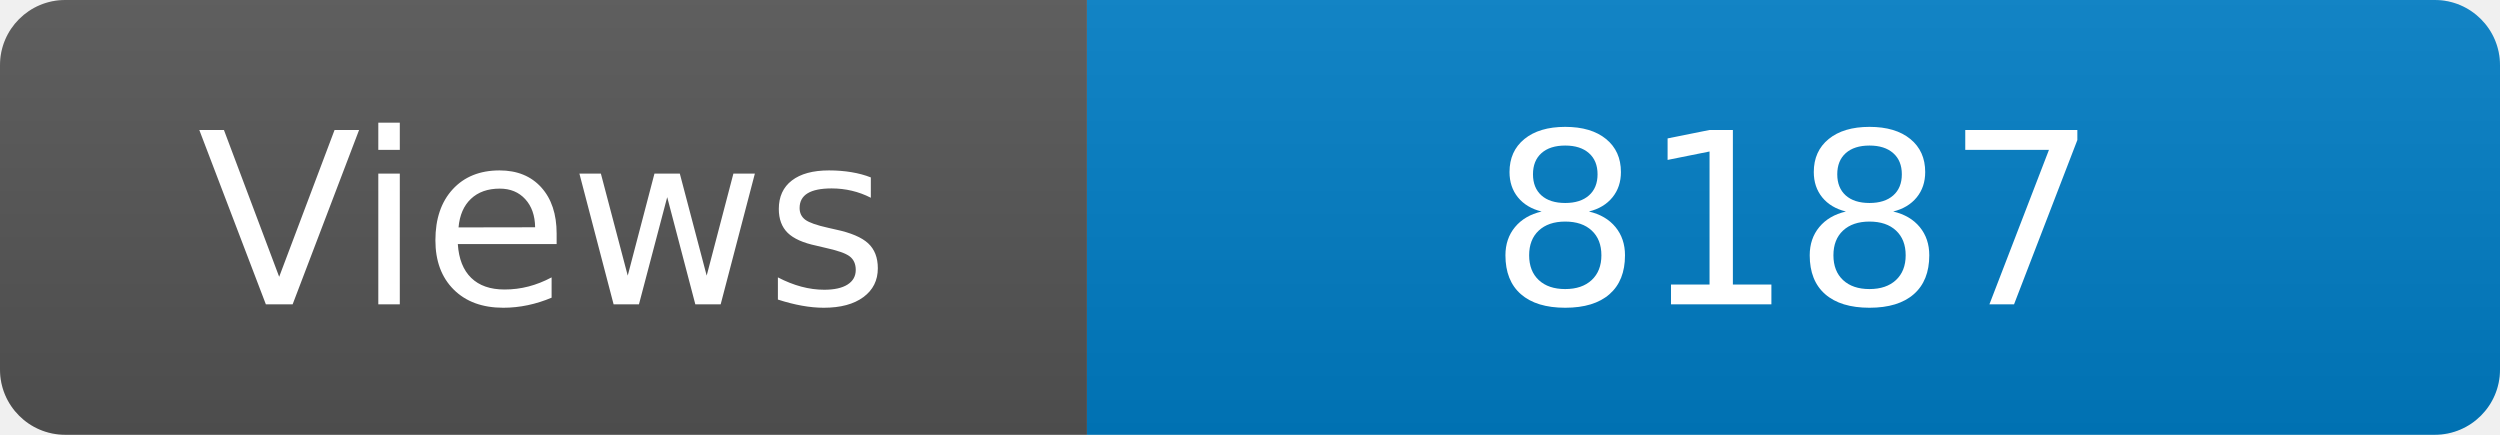
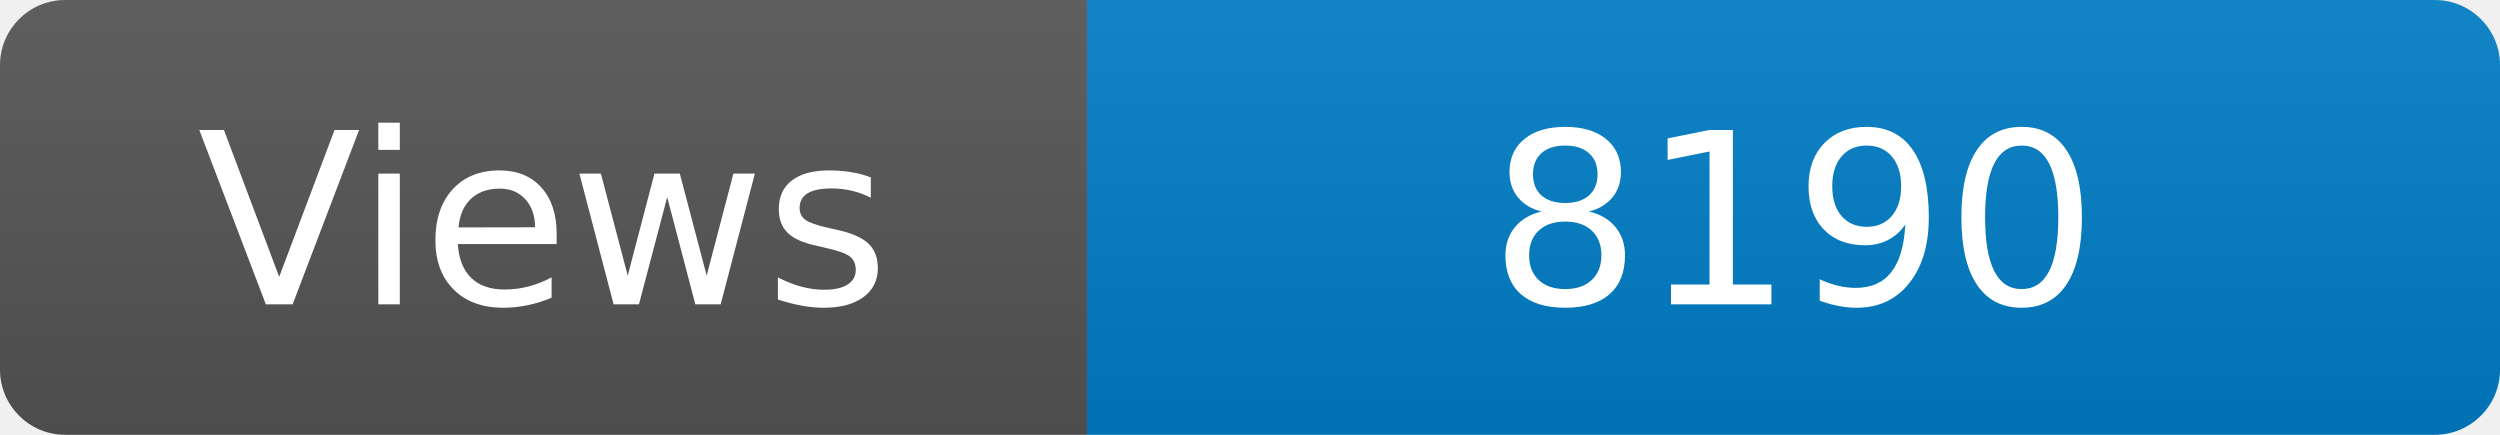
<svg xmlns="http://www.w3.org/2000/svg" width="115" height="20" role="img" aria-label="Maintained?: yes">
  <linearGradient id="s" x2="0" y2="100%">
    <stop offset="0" stop-color="#bbb" stop-opacity=".1" />
    <stop offset="1" stop-opacity=".1" />
  </linearGradient>
  <clipPath id="r">
    <rect width="115" height="20" rx="3" fill="#fff" />
  </clipPath>
  <g clip-path="url(#r)">
    <rect width="50" height="20" fill="#555" />
    <rect x="50" width="160" height="20" fill="#007ec6" />
    <rect width="115" height="20" fill="url(#s)" />
  </g>
  <g fill="#fff" text-anchor="middle" font-family="Verdana,Geneva,DejaVu Sans,sans-serif" font-size="110">
    <text x="250" y="140" transform="scale(.1)" fill="#fff">Views</text>
-     <text x="825" y="140" transform="scale(.1)" fill="#fff">8187</text>
+     <text x="825" y="140" transform="scale(.1)" fill="#fff">8190</text>
  </g>
</svg>
